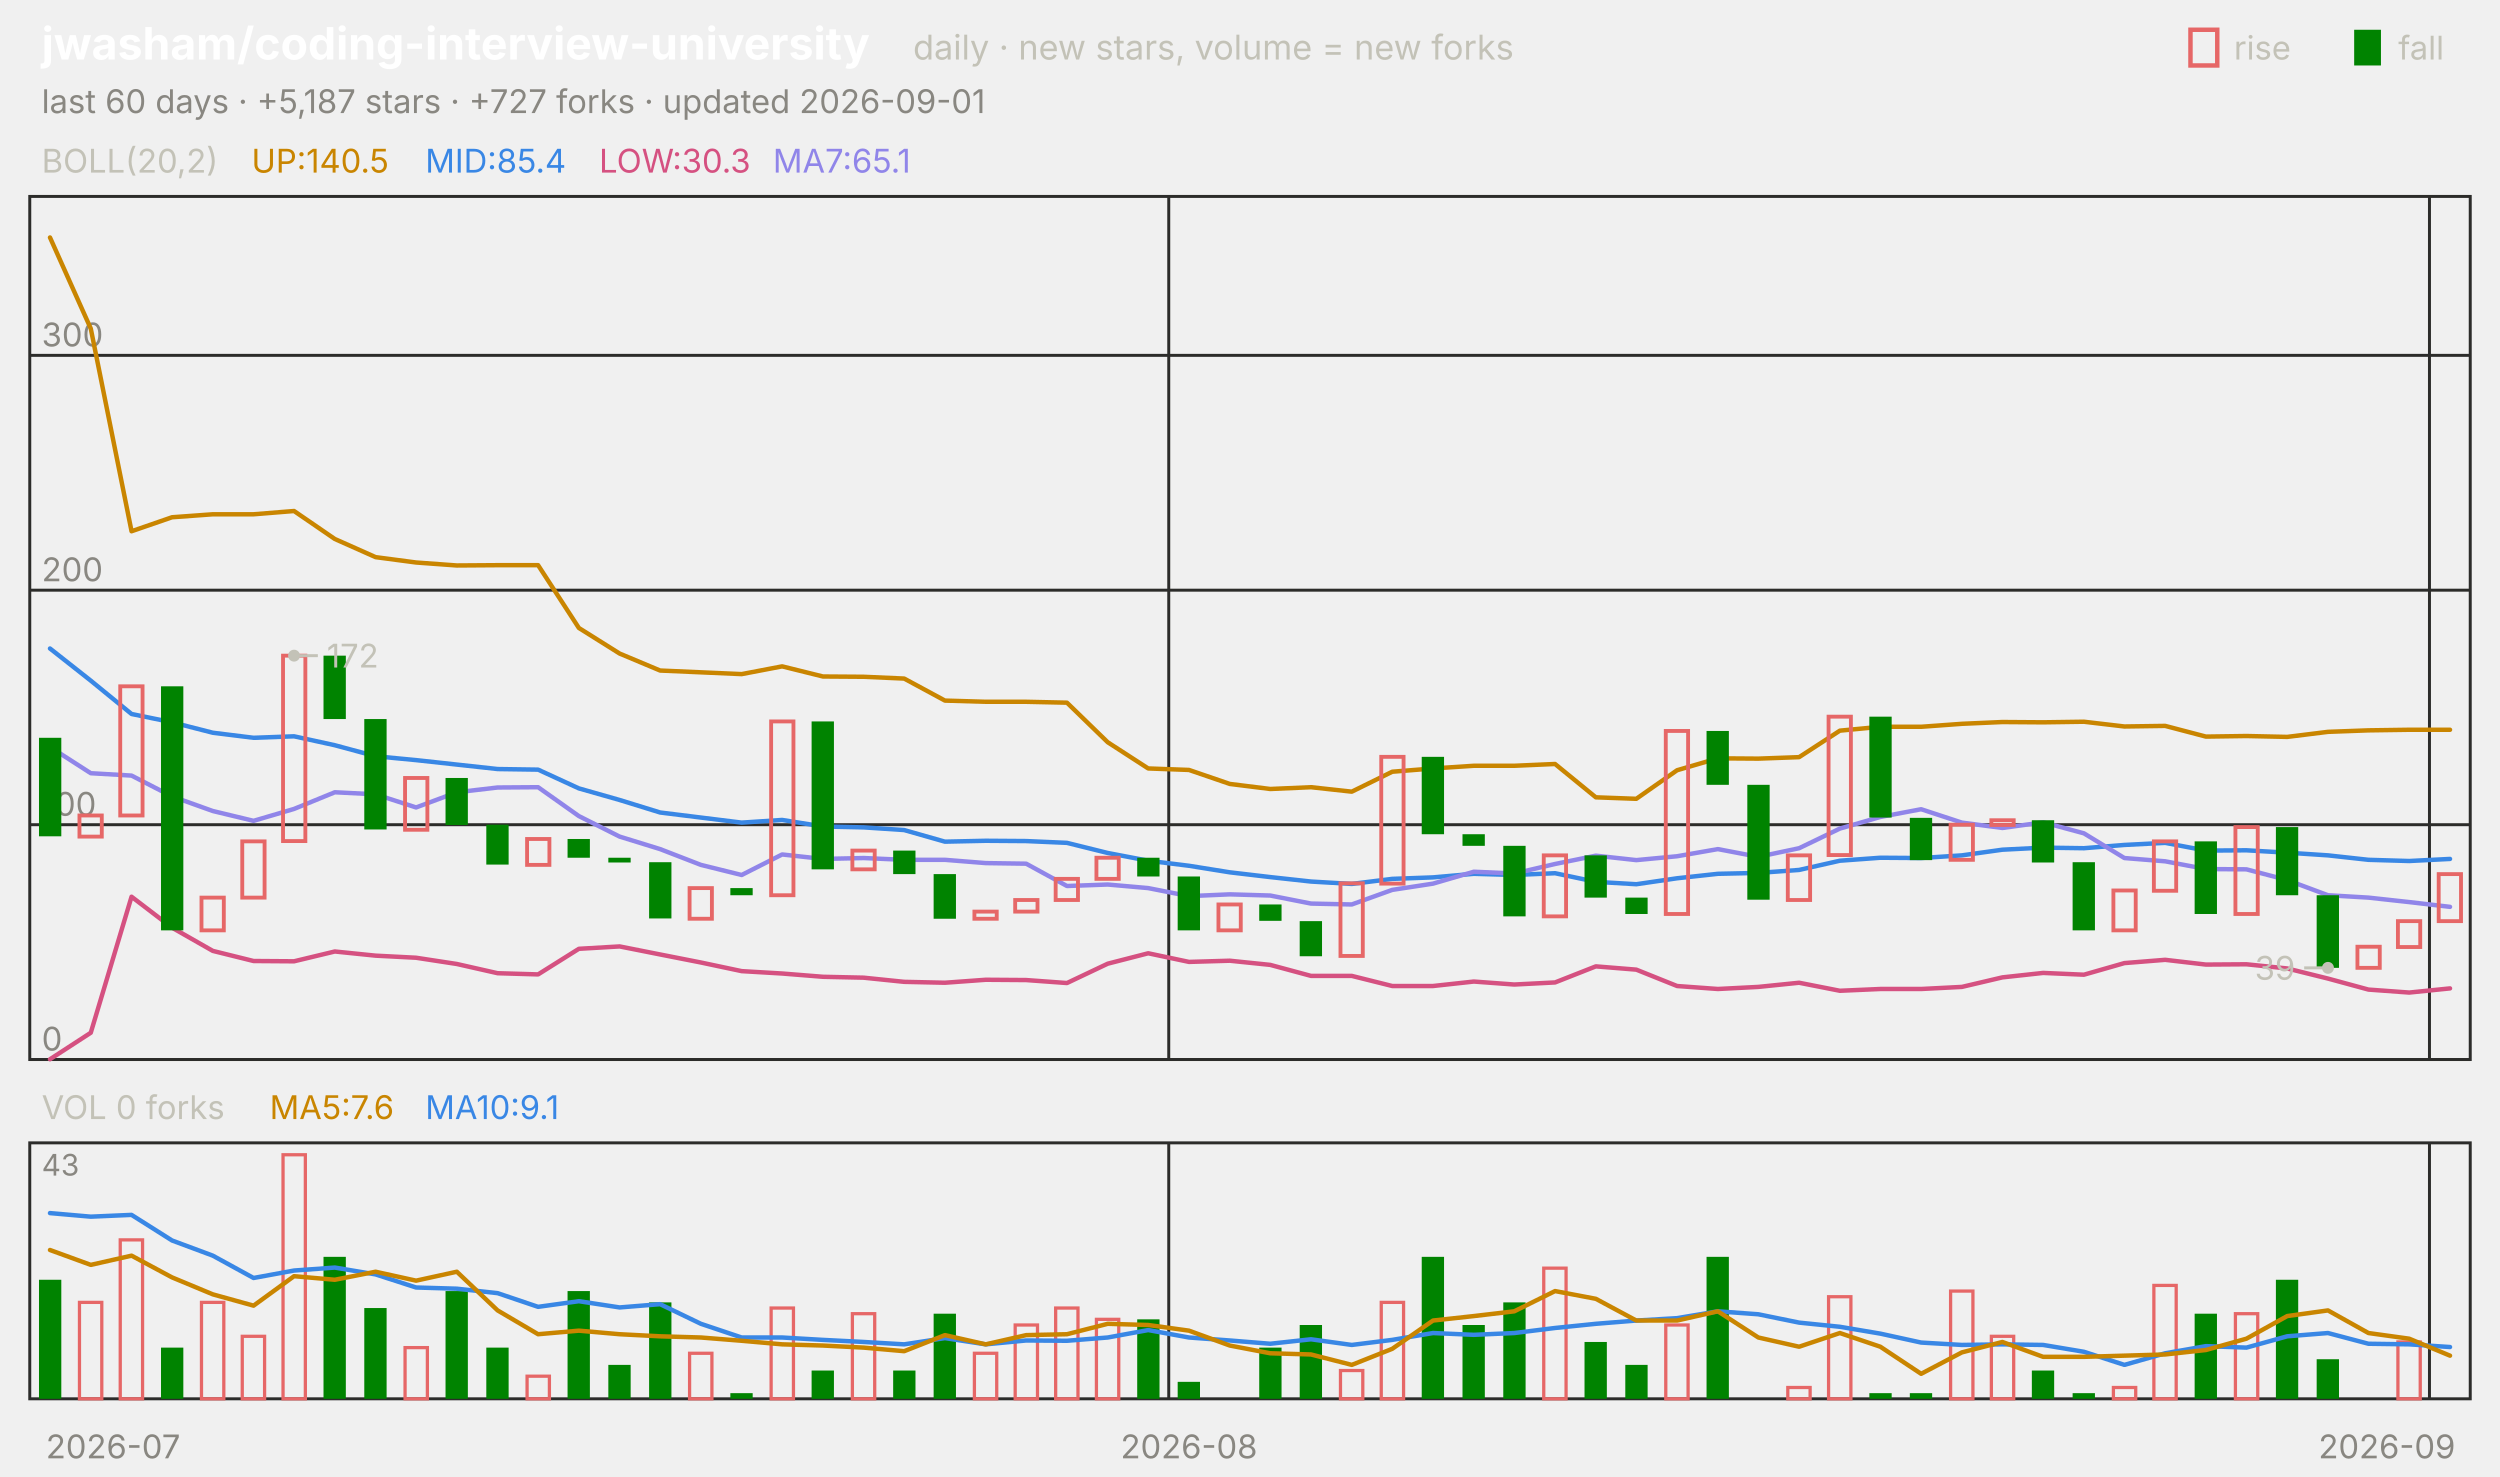
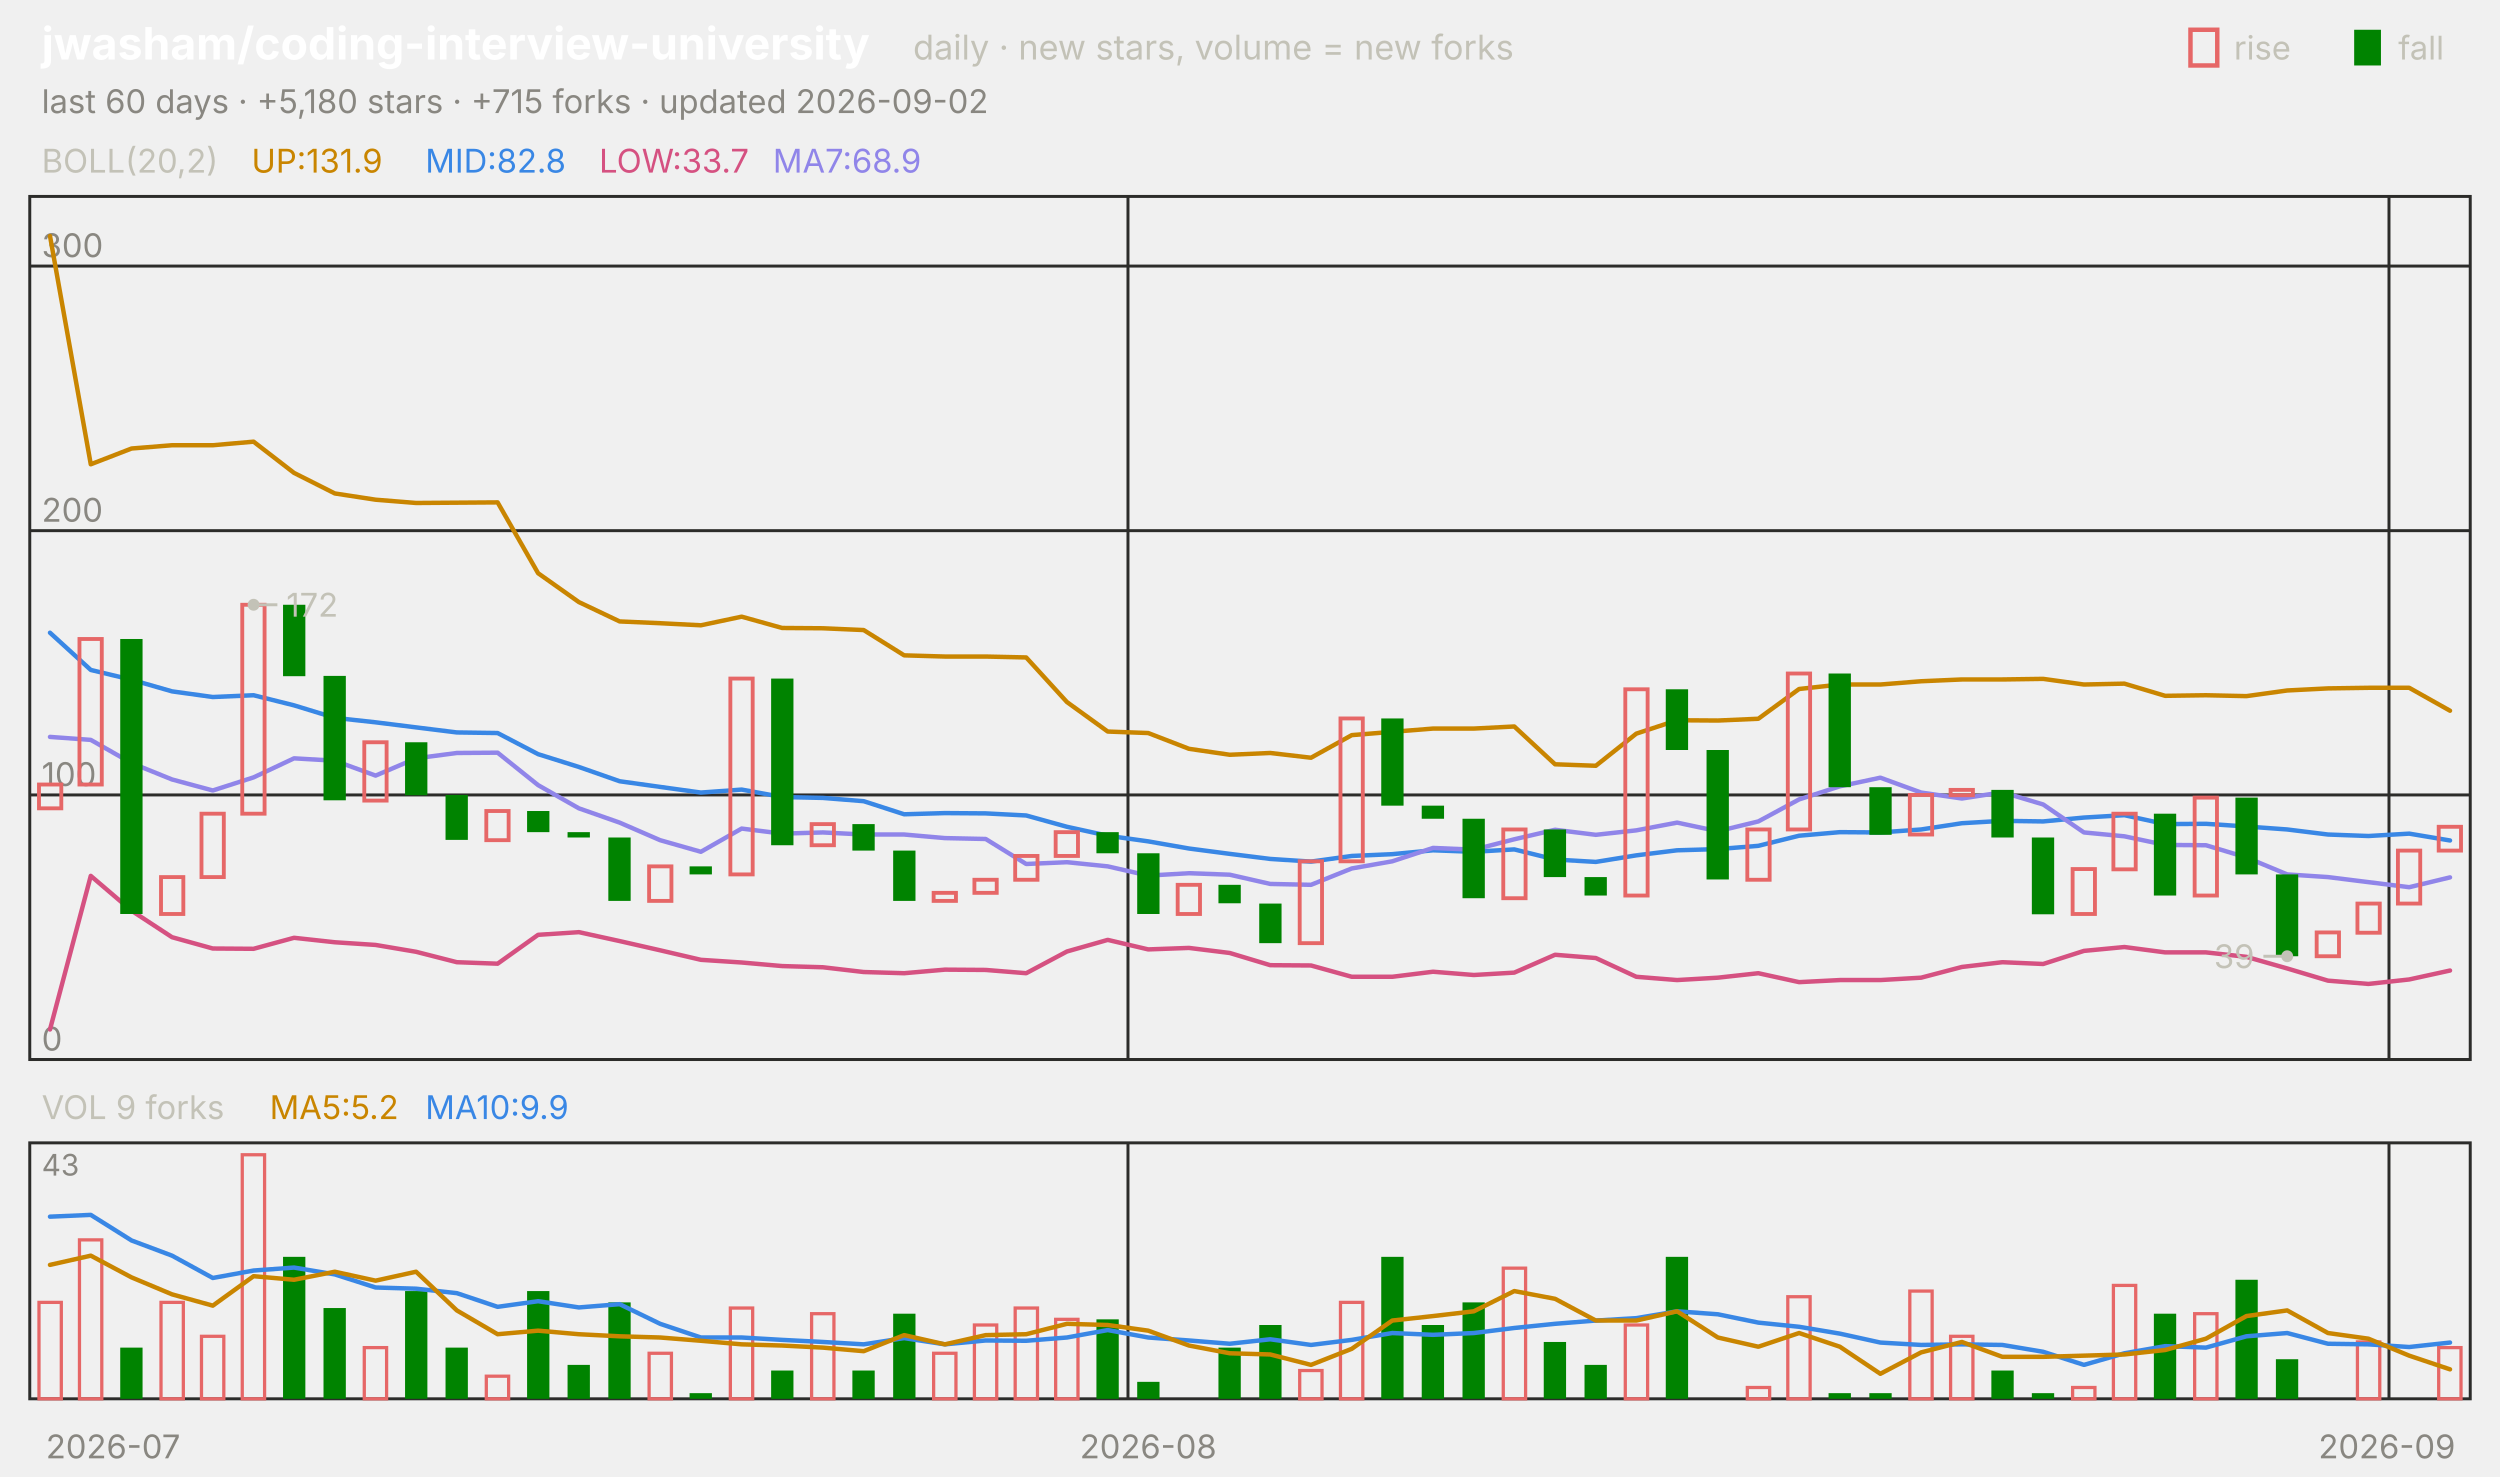
<svg xmlns="http://www.w3.org/2000/svg" viewBox="0 0 840 496" width="840" height="496" font-family="-apple-system,'Segoe UI',system-ui,sans-serif" role="img" aria-label="jwasham/coding-interview-university candlestick chart">
  <text x="14.0" y="20.0" font-size="15" fill="#ffffff" font-weight="650">jwasham/coding-interview-university</text>
  <text x="306.8" y="20.0" font-size="11.5" fill="#c3c2b7">daily · new stars, volume = new forks</text>
  <text x="805.8" y="20.0" font-size="11.0" fill="#c3c2b7">fall</text>
  <rect x="791" y="10" width="9" height="12" fill="#008300" />
  <text x="750.6" y="20.0" font-size="11.0" fill="#c3c2b7">rise</text>
  <rect x="736" y="10" width="9" height="12" fill="none" stroke="#e66767" stroke-width="1.5" />
-   <text x="14.0" y="38.0" font-size="11.0" fill="#898781">last 60 days · +5,187 stars · +727 forks · updated 2026-09-01</text>
+   <text x="14.0" y="38.0" font-size="11.0" fill="#898781">last 60 days · +5,180 stars · +715 forks · updated 2026-09-02</text>
  <rect x="10" y="66" width="820" height="290" fill="none" stroke="#2c2c2a" />
  <rect x="10" y="384" width="820" height="86" fill="none" stroke="#2c2c2a" />
  <text x="38.0" y="490.0" font-size="11.0" fill="#898781" text-anchor="middle">2026-07</text>
-   <line x1="392.7" y1="66.0" x2="392.7" y2="356.0" stroke="#2c2c2a" stroke-width="1.0" />
-   <line x1="392.7" y1="384.0" x2="392.7" y2="470.0" stroke="#2c2c2a" stroke-width="1.0" />
-   <text x="399.5" y="490.0" font-size="11.0" fill="#898781" text-anchor="middle">2026-08</text>
-   <line x1="816.3" y1="66.0" x2="816.3" y2="356.0" stroke="#2c2c2a" stroke-width="1.0" />
-   <line x1="816.3" y1="384.0" x2="816.3" y2="470.0" stroke="#2c2c2a" stroke-width="1.0" />
+   <line x1="379.0" y1="66.0" x2="379.0" y2="356.0" stroke="#2c2c2a" stroke-width="1.0" />
+   <line x1="379.0" y1="384.0" x2="379.0" y2="470.0" stroke="#2c2c2a" stroke-width="1.0" />
+   <text x="385.8" y="490.0" font-size="11.0" fill="#898781" text-anchor="middle">2026-08</text>
+   <line x1="802.7" y1="66.0" x2="802.7" y2="356.0" stroke="#2c2c2a" stroke-width="1.0" />
+   <line x1="802.7" y1="384.0" x2="802.7" y2="470.0" stroke="#2c2c2a" stroke-width="1.0" />
  <text x="802.0" y="490.0" font-size="11.0" fill="#898781" text-anchor="middle">2026-09</text>
  <text x="14.0" y="58.0" font-size="11.0" fill="#c3c2b7">BOLL(20,2)</text>
-   <text x="84.5" y="58.0" font-size="11.0" fill="#c98500">UP:140.5</text>
-   <text x="142.9" y="58.0" font-size="11.0" fill="#3987e5">MID:85.4</text>
-   <text x="201.3" y="58.0" font-size="11.0" fill="#d55181">LOW:30.3</text>
-   <text x="259.7" y="58.0" font-size="11.0" fill="#9085e9">MA7:65.1</text>
+   <text x="84.5" y="58.0" font-size="11.0" fill="#c98500">UP:131.9</text>
+   <text x="142.9" y="58.0" font-size="11.0" fill="#3987e5">MID:82.8</text>
+   <text x="201.3" y="58.0" font-size="11.0" fill="#d55181">LOW:33.7</text>
+   <text x="259.7" y="58.0" font-size="11.0" fill="#9085e9">MA7:68.9</text>
  <line x1="10.0" y1="356.0" x2="830.0" y2="356.0" stroke="#2c2c2a" stroke-width="1.0" />
  <text x="14.0" y="353.0" font-size="11.0" fill="#898781">0</text>
-   <line x1="10.0" y1="277.1" x2="830.0" y2="277.1" stroke="#2c2c2a" stroke-width="1.0" />
-   <text x="14.0" y="274.1" font-size="11.0" fill="#898781">100</text>
-   <line x1="10.0" y1="198.3" x2="830.0" y2="198.3" stroke="#2c2c2a" stroke-width="1.0" />
-   <text x="14.0" y="195.3" font-size="11.0" fill="#898781">200</text>
-   <line x1="10.0" y1="119.4" x2="830.0" y2="119.4" stroke="#2c2c2a" stroke-width="1.0" />
-   <text x="14.0" y="116.4" font-size="11.0" fill="#898781">300</text>
-   <polyline points="16.8,79.8 30.5,110.4 44.2,178.5 57.8,173.8 71.5,172.8 85.2,172.8 98.8,171.7 112.5,181.1 126.2,187.2 139.8,189.0 153.5,190.0 167.2,189.9 180.8,189.9 194.5,211.0 208.2,219.6 221.8,225.3 235.5,225.9 249.2,226.5 262.8,223.9 276.5,227.3 290.2,227.4 303.8,228.0 317.5,235.4 331.2,235.8 344.8,235.8 358.5,236.1 372.2,249.4 385.8,258.2 399.5,258.7 413.2,263.4 426.8,265.1 440.5,264.5 454.2,266.0 467.8,259.3 481.5,258.2 495.2,257.3 508.8,257.3 522.5,256.7 536.2,267.9 549.8,268.4 563.5,258.8 577.2,254.8 590.8,254.9 604.5,254.4 618.2,245.5 631.8,244.2 645.5,244.2 659.2,243.2 672.8,242.6 686.5,242.7 700.2,242.5 713.8,244.1 727.5,243.9 741.2,247.5 754.8,247.3 768.5,247.6 782.2,245.9 795.8,245.4 809.5,245.2 823.2,245.2" fill="none" stroke="#c98500" stroke-width="1.5" stroke-linejoin="round" stroke-linecap="round" />
-   <polyline points="16.8,217.9 30.5,228.7 44.2,239.9 57.8,242.7 71.5,246.2 85.2,247.9 98.8,247.4 112.5,250.4 126.2,254.1 139.8,255.4 153.5,256.9 167.2,258.4 180.8,258.6 194.5,264.9 208.2,268.8 221.8,273.0 235.5,274.7 249.2,276.4 262.8,275.5 276.5,277.7 290.2,278.0 303.8,278.9 317.5,282.8 331.2,282.5 344.8,282.6 358.5,283.2 372.2,286.6 385.8,289.2 399.5,290.9 413.2,293.1 426.8,294.7 440.5,296.2 454.2,297.0 467.8,295.3 481.5,294.8 495.2,293.6 508.8,294.0 522.5,293.4 536.2,296.3 549.8,297.1 563.5,295.1 577.2,293.6 590.8,293.3 604.5,292.3 618.2,289.2 631.8,288.2 645.5,288.3 659.2,287.4 672.8,285.5 686.5,284.8 700.2,285.0 713.8,283.9 727.5,283.2 741.2,285.8 754.8,285.7 768.5,286.5 782.2,287.4 795.8,288.9 809.5,289.3 823.2,288.6" fill="none" stroke="#3987e5" stroke-width="1.5" stroke-linejoin="round" stroke-linecap="round" />
-   <polyline points="16.8,355.9 30.5,347.0 44.2,301.3 57.8,311.7 71.5,319.5 85.2,322.9 98.8,323.0 112.5,319.7 126.2,321.1 139.8,321.8 153.5,323.9 167.2,327.0 180.8,327.4 194.5,318.8 208.2,318.0 221.8,320.7 235.5,323.4 249.2,326.3 262.8,327.1 276.5,328.2 290.2,328.5 303.8,329.9 317.5,330.2 331.2,329.2 344.8,329.3 358.5,330.3 372.2,323.8 385.8,320.3 399.5,323.2 413.2,322.8 426.8,324.2 440.5,327.9 454.2,327.9 467.8,331.3 481.5,331.3 495.2,329.8 508.8,330.8 522.5,330.1 536.2,324.7 549.8,325.8 563.5,331.3 577.2,332.3 590.8,331.6 604.5,330.2 618.2,332.9 631.8,332.3 645.5,332.3 659.2,331.6 672.8,328.4 686.5,326.9 700.2,327.5 713.8,323.6 727.5,322.5 741.2,324.1 754.8,324.0 768.5,325.4 782.2,328.8 795.8,332.5 809.5,333.5 823.2,332.1" fill="none" stroke="#d55181" stroke-width="1.5" stroke-linejoin="round" stroke-linecap="round" />
-   <polyline points="16.8,251.0 30.5,259.8 44.2,260.6 57.8,267.6 71.5,272.5 85.2,275.8 98.8,271.8 112.5,266.2 126.2,266.9 139.8,271.3 153.5,266.2 167.2,264.6 180.8,264.5 194.5,274.2 208.2,281.1 221.8,285.3 235.5,290.6 249.2,294.0 262.8,287.1 276.5,288.6 290.2,288.3 303.8,288.9 317.5,288.9 331.2,290.0 344.8,290.2 358.5,297.7 372.2,297.2 385.8,298.4 399.5,301.1 413.2,300.5 426.8,300.9 440.5,303.6 454.2,303.9 467.8,299.0 481.5,296.9 495.2,292.9 508.8,293.5 522.5,290.3 536.2,287.5 549.8,289.0 563.5,287.7 577.2,285.3 590.8,287.9 604.5,285.0 618.2,278.4 631.8,274.5 645.5,271.9 659.2,276.4 672.8,278.2 686.5,276.3 700.2,280.0 713.8,288.3 727.5,289.4 741.2,292.0 754.8,292.1 768.5,295.7 782.2,300.8 795.8,301.6 809.5,303.1 823.2,304.7" fill="none" stroke="#9085e9" stroke-width="1.5" stroke-linejoin="round" stroke-linecap="round" />
-   <rect x="13.1" y="247.9" width="7.5" height="33.1" fill="#008300" />
-   <rect x="26.7" y="274.0" width="7.5" height="7.1" fill="none" stroke="#e66767" stroke-width="1.3" />
-   <rect x="40.4" y="230.6" width="7.5" height="43.4" fill="none" stroke="#e66767" stroke-width="1.3" />
-   <rect x="54.1" y="230.6" width="7.5" height="82.0" fill="#008300" />
-   <rect x="67.7" y="301.6" width="7.5" height="11.0" fill="none" stroke="#e66767" stroke-width="1.3" />
-   <rect x="81.4" y="282.7" width="7.5" height="18.9" fill="none" stroke="#e66767" stroke-width="1.3" />
-   <rect x="95.1" y="220.3" width="7.5" height="62.3" fill="none" stroke="#e66767" stroke-width="1.3" />
-   <rect x="108.7" y="220.3" width="7.5" height="21.3" fill="#008300" />
-   <rect x="122.4" y="241.6" width="7.5" height="37.1" fill="#008300" />
-   <rect x="136.1" y="261.4" width="7.5" height="17.4" fill="none" stroke="#e66767" stroke-width="1.3" />
-   <rect x="149.7" y="261.4" width="7.5" height="15.8" fill="#008300" />
-   <rect x="163.4" y="277.1" width="7.5" height="13.4" fill="#008300" />
-   <rect x="177.1" y="281.9" width="7.5" height="8.7" fill="none" stroke="#e66767" stroke-width="1.3" />
-   <rect x="190.7" y="281.9" width="7.5" height="6.3" fill="#008300" />
-   <rect x="204.4" y="288.2" width="7.5" height="1.6" fill="#008300" />
-   <rect x="218.1" y="289.7" width="7.5" height="18.9" fill="#008300" />
-   <rect x="231.7" y="298.4" width="7.5" height="10.3" fill="none" stroke="#e66767" stroke-width="1.3" />
-   <rect x="245.4" y="298.4" width="7.5" height="2.4" fill="#008300" />
-   <rect x="259.1" y="242.4" width="7.5" height="58.4" fill="none" stroke="#e66767" stroke-width="1.3" />
-   <rect x="272.7" y="242.4" width="7.5" height="49.7" fill="#008300" />
-   <rect x="286.4" y="285.8" width="7.5" height="6.3" fill="none" stroke="#e66767" stroke-width="1.3" />
-   <rect x="300.1" y="285.8" width="7.5" height="7.9" fill="#008300" />
-   <rect x="313.7" y="293.7" width="7.5" height="15.0" fill="#008300" />
-   <rect x="327.4" y="306.3" width="7.5" height="2.4" fill="none" stroke="#e66767" stroke-width="1.3" />
-   <rect x="341.1" y="302.4" width="7.5" height="3.9" fill="none" stroke="#e66767" stroke-width="1.3" />
-   <rect x="354.7" y="295.3" width="7.5" height="7.1" fill="none" stroke="#e66767" stroke-width="1.3" />
-   <rect x="368.4" y="288.2" width="7.5" height="7.1" fill="none" stroke="#e66767" stroke-width="1.3" />
-   <rect x="382.1" y="288.2" width="7.5" height="6.3" fill="#008300" />
-   <rect x="395.7" y="294.5" width="7.5" height="18.1" fill="#008300" />
-   <rect x="409.4" y="303.9" width="7.5" height="8.7" fill="none" stroke="#e66767" stroke-width="1.3" />
-   <rect x="423.1" y="303.9" width="7.5" height="5.5" fill="#008300" />
-   <rect x="436.7" y="309.5" width="7.5" height="11.8" fill="#008300" />
-   <rect x="450.4" y="296.8" width="7.5" height="24.4" fill="none" stroke="#e66767" stroke-width="1.3" />
-   <rect x="464.1" y="254.3" width="7.5" height="42.6" fill="none" stroke="#e66767" stroke-width="1.3" />
-   <rect x="477.7" y="254.3" width="7.5" height="26.0" fill="#008300" />
-   <rect x="491.4" y="280.3" width="7.5" height="3.9" fill="#008300" />
-   <rect x="505.1" y="284.2" width="7.5" height="23.7" fill="#008300" />
-   <rect x="518.7" y="287.4" width="7.5" height="20.5" fill="none" stroke="#e66767" stroke-width="1.3" />
-   <rect x="532.4" y="287.4" width="7.5" height="14.2" fill="#008300" />
-   <rect x="546.1" y="301.6" width="7.5" height="5.5" fill="#008300" />
-   <rect x="559.7" y="245.6" width="7.5" height="61.5" fill="none" stroke="#e66767" stroke-width="1.3" />
-   <rect x="573.4" y="245.6" width="7.5" height="18.1" fill="#008300" />
-   <rect x="587.1" y="263.7" width="7.5" height="38.6" fill="#008300" />
-   <rect x="600.7" y="287.4" width="7.5" height="15.0" fill="none" stroke="#e66767" stroke-width="1.3" />
-   <rect x="614.4" y="240.8" width="7.5" height="46.5" fill="none" stroke="#e66767" stroke-width="1.3" />
-   <rect x="628.1" y="240.8" width="7.5" height="33.9" fill="#008300" />
-   <rect x="641.7" y="274.8" width="7.5" height="14.2" fill="#008300" />
-   <rect x="655.4" y="277.1" width="7.5" height="11.8" fill="none" stroke="#e66767" stroke-width="1.3" />
-   <rect x="669.1" y="275.6" width="7.5" height="1.6" fill="none" stroke="#e66767" stroke-width="1.3" />
-   <rect x="682.7" y="275.6" width="7.5" height="14.2" fill="#008300" />
-   <rect x="696.4" y="289.7" width="7.5" height="22.9" fill="#008300" />
-   <rect x="710.1" y="299.2" width="7.5" height="13.4" fill="none" stroke="#e66767" stroke-width="1.3" />
-   <rect x="723.7" y="282.7" width="7.5" height="16.6" fill="none" stroke="#e66767" stroke-width="1.3" />
-   <rect x="737.4" y="282.7" width="7.5" height="24.4" fill="#008300" />
-   <rect x="751.1" y="277.9" width="7.5" height="29.2" fill="none" stroke="#e66767" stroke-width="1.3" />
-   <rect x="764.7" y="277.9" width="7.5" height="22.9" fill="#008300" />
-   <rect x="778.4" y="300.8" width="7.5" height="24.4" fill="#008300" />
-   <rect x="792.1" y="318.1" width="7.5" height="7.1" fill="none" stroke="#e66767" stroke-width="1.3" />
-   <rect x="805.7" y="309.5" width="7.5" height="8.7" fill="none" stroke="#e66767" stroke-width="1.3" />
-   <rect x="819.4" y="293.7" width="7.5" height="15.8" fill="none" stroke="#e66767" stroke-width="1.3" />
-   <circle cx="98.8" cy="220.3" r="2" fill="#c3c2b7" />
-   <line x1="98.8" y1="220.3" x2="106.8" y2="220.3" stroke="#c3c2b7" stroke-width="1.0" />
-   <text x="109.8" y="224.3" font-size="11.0" fill="#c3c2b7">172</text>
-   <circle cx="782.2" cy="325.2" r="2" fill="#c3c2b7" />
-   <line x1="782.2" y1="325.2" x2="774.2" y2="325.2" stroke="#c3c2b7" stroke-width="1.0" />
-   <text x="771.2" y="329.2" font-size="11.0" fill="#c3c2b7" text-anchor="end">39</text>
-   <text x="14.0" y="376.0" font-size="11.0" fill="#c3c2b7">VOL 0 forks</text>
-   <text x="90.6" y="376.0" font-size="11.0" fill="#c98500">MA5:7.6</text>
-   <text x="142.9" y="376.0" font-size="11.0" fill="#3987e5">MA10:9.1</text>
+   <line x1="10.0" y1="267.1" x2="830.0" y2="267.1" stroke="#2c2c2a" stroke-width="1.0" />
+   <text x="14.0" y="264.1" font-size="11.0" fill="#898781">100</text>
+   <line x1="10.0" y1="178.3" x2="830.0" y2="178.3" stroke="#2c2c2a" stroke-width="1.0" />
+   <text x="14.0" y="175.3" font-size="11.0" fill="#898781">200</text>
+   <line x1="10.0" y1="89.4" x2="830.0" y2="89.4" stroke="#2c2c2a" stroke-width="1.0" />
+   <text x="14.0" y="86.4" font-size="11.0" fill="#898781">300</text>
+   <polyline points="16.8,79.3 30.5,156.0 44.2,150.7 57.8,149.6 71.5,149.6 85.2,148.4 98.8,158.9 112.5,165.8 126.2,167.9 139.8,169.0 153.5,168.9 167.2,168.8 180.8,192.6 194.5,202.3 208.2,208.8 221.8,209.4 235.5,210.1 249.2,207.2 262.8,211.0 276.5,211.1 290.2,211.7 303.8,220.2 317.5,220.6 331.2,220.6 344.8,220.9 358.5,235.9 372.2,245.8 385.8,246.3 399.5,251.6 413.2,253.6 426.8,253.0 440.5,254.6 454.2,247.0 467.8,245.9 481.5,244.8 495.2,244.8 508.8,244.1 522.5,256.8 536.2,257.3 549.8,246.5 563.5,242.0 577.2,242.1 590.8,241.5 604.5,231.5 618.2,230.0 631.8,230.0 645.5,228.9 659.2,228.3 672.8,228.3 686.5,228.1 700.2,230.0 713.8,229.7 727.5,233.8 741.2,233.6 754.8,233.9 768.5,232.0 782.2,231.3 795.8,231.1 809.5,231.1 823.2,238.8" fill="none" stroke="#c98500" stroke-width="1.5" stroke-linejoin="round" stroke-linecap="round" />
+   <polyline points="16.8,212.6 30.5,225.1 44.2,228.4 57.8,232.3 71.5,234.2 85.2,233.6 98.8,237.0 112.5,241.2 126.2,242.7 139.8,244.4 153.5,246.1 167.2,246.3 180.8,253.4 194.5,257.7 208.2,262.5 221.8,264.4 235.5,266.3 249.2,265.3 262.8,267.8 276.5,268.1 290.2,269.2 303.8,273.6 317.5,273.2 331.2,273.3 344.8,274.0 358.5,277.8 372.2,280.8 385.8,282.7 399.5,285.1 413.2,286.9 426.8,288.6 440.5,289.5 454.2,287.6 467.8,287.0 481.5,285.7 495.2,286.2 508.8,285.4 522.5,288.8 536.2,289.6 549.8,287.4 563.5,285.7 577.2,285.3 590.8,284.2 604.5,280.8 618.2,279.6 631.8,279.7 645.5,278.7 659.2,276.6 672.8,275.8 686.5,276.0 700.2,274.7 713.8,273.9 727.5,276.9 741.2,276.8 754.8,277.7 768.5,278.7 782.2,280.4 795.8,280.9 809.5,280.1 823.2,282.4" fill="none" stroke="#3987e5" stroke-width="1.5" stroke-linejoin="round" stroke-linecap="round" />
+   <polyline points="16.8,345.9 30.5,294.3 44.2,306.0 57.8,314.9 71.5,318.7 85.2,318.8 98.8,315.1 112.5,316.6 126.2,317.5 139.8,319.8 153.5,323.3 167.2,323.8 180.8,314.1 194.5,313.2 208.2,316.2 221.8,319.3 235.5,322.5 249.2,323.4 262.8,324.6 276.5,325.0 290.2,326.6 303.8,327.0 317.5,325.8 331.2,325.9 344.8,327.0 358.5,319.7 372.2,315.8 385.8,319.0 399.5,318.5 413.2,320.2 426.8,324.3 440.5,324.4 454.2,328.2 467.8,328.2 481.5,326.5 495.2,327.6 508.8,326.8 522.5,320.8 536.2,321.9 549.8,328.2 563.5,329.3 577.2,328.5 590.8,327.0 604.5,330.0 618.2,329.3 631.8,329.3 645.5,328.5 659.2,324.9 672.8,323.3 686.5,323.9 700.2,319.5 713.8,318.2 727.5,320.0 741.2,320.0 754.8,321.5 768.5,325.4 782.2,329.5 795.8,330.6 809.5,329.1 823.2,326.1" fill="none" stroke="#d55181" stroke-width="1.5" stroke-linejoin="round" stroke-linecap="round" />
+   <polyline points="16.8,247.6 30.5,248.6 44.2,256.4 57.8,261.9 71.5,265.6 85.2,261.2 98.8,254.8 112.5,255.6 126.2,260.6 139.8,254.8 153.5,253.0 167.2,252.9 180.8,263.8 194.5,271.6 208.2,276.4 221.8,282.3 235.5,286.2 249.2,278.4 262.8,280.1 276.5,279.7 290.2,280.4 303.8,280.4 317.5,281.6 331.2,281.9 344.8,290.3 358.5,289.7 372.2,291.1 385.8,294.2 399.5,293.4 413.2,293.9 426.8,297.0 440.5,297.3 454.2,291.8 467.8,289.4 481.5,284.9 495.2,285.5 508.8,282.0 522.5,278.8 536.2,280.5 549.8,279.0 563.5,276.4 577.2,279.3 590.8,276.0 604.5,268.6 618.2,264.2 631.8,261.3 645.5,266.3 659.2,268.3 672.8,266.2 686.5,270.3 700.2,279.7 713.8,281.0 727.5,283.9 741.2,284.0 754.8,288.1 768.5,293.8 782.2,294.7 795.8,296.4 809.5,298.1 823.2,294.8" fill="none" stroke="#9085e9" stroke-width="1.5" stroke-linejoin="round" stroke-linecap="round" />
+   <rect x="13.1" y="263.6" width="7.5" height="8.0" fill="none" stroke="#e66767" stroke-width="1.3" />
+   <rect x="26.7" y="214.7" width="7.5" height="48.9" fill="none" stroke="#e66767" stroke-width="1.3" />
+   <rect x="40.4" y="214.7" width="7.5" height="92.4" fill="#008300" />
+   <rect x="54.1" y="294.7" width="7.5" height="12.4" fill="none" stroke="#e66767" stroke-width="1.3" />
+   <rect x="67.7" y="273.4" width="7.5" height="21.3" fill="none" stroke="#e66767" stroke-width="1.3" />
+   <rect x="81.4" y="203.2" width="7.5" height="70.2" fill="none" stroke="#e66767" stroke-width="1.3" />
+   <rect x="95.1" y="203.2" width="7.5" height="24.0" fill="#008300" />
+   <rect x="108.7" y="227.1" width="7.5" height="41.8" fill="#008300" />
+   <rect x="122.4" y="249.4" width="7.5" height="19.6" fill="none" stroke="#e66767" stroke-width="1.3" />
+   <rect x="136.1" y="249.4" width="7.5" height="17.8" fill="#008300" />
+   <rect x="149.7" y="267.1" width="7.5" height="15.1" fill="#008300" />
+   <rect x="163.4" y="272.5" width="7.5" height="9.8" fill="none" stroke="#e66767" stroke-width="1.3" />
+   <rect x="177.1" y="272.5" width="7.5" height="7.1" fill="#008300" />
+   <rect x="190.7" y="279.6" width="7.5" height="1.8" fill="#008300" />
+   <rect x="204.4" y="281.4" width="7.5" height="21.3" fill="#008300" />
+   <rect x="218.1" y="291.1" width="7.5" height="11.6" fill="none" stroke="#e66767" stroke-width="1.3" />
+   <rect x="231.7" y="291.1" width="7.5" height="2.7" fill="#008300" />
+   <rect x="245.4" y="228.0" width="7.5" height="65.8" fill="none" stroke="#e66767" stroke-width="1.3" />
+   <rect x="259.1" y="228.0" width="7.5" height="56.0" fill="#008300" />
+   <rect x="272.7" y="276.9" width="7.5" height="7.1" fill="none" stroke="#e66767" stroke-width="1.3" />
+   <rect x="286.4" y="276.9" width="7.5" height="8.9" fill="#008300" />
+   <rect x="300.1" y="285.8" width="7.5" height="16.9" fill="#008300" />
+   <rect x="313.7" y="300.0" width="7.5" height="2.7" fill="none" stroke="#e66767" stroke-width="1.3" />
+   <rect x="327.4" y="295.6" width="7.5" height="4.4" fill="none" stroke="#e66767" stroke-width="1.3" />
+   <rect x="341.1" y="287.6" width="7.5" height="8.0" fill="none" stroke="#e66767" stroke-width="1.3" />
+   <rect x="354.7" y="279.6" width="7.5" height="8.0" fill="none" stroke="#e66767" stroke-width="1.3" />
+   <rect x="368.4" y="279.6" width="7.5" height="7.1" fill="#008300" />
+   <rect x="382.1" y="286.7" width="7.5" height="20.4" fill="#008300" />
+   <rect x="395.7" y="297.3" width="7.5" height="9.8" fill="none" stroke="#e66767" stroke-width="1.3" />
+   <rect x="409.4" y="297.3" width="7.5" height="6.2" fill="#008300" />
+   <rect x="423.1" y="303.6" width="7.5" height="13.3" fill="#008300" />
+   <rect x="436.7" y="289.4" width="7.5" height="27.5" fill="none" stroke="#e66767" stroke-width="1.3" />
+   <rect x="450.4" y="241.4" width="7.5" height="48.0" fill="none" stroke="#e66767" stroke-width="1.3" />
+   <rect x="464.1" y="241.4" width="7.5" height="29.3" fill="#008300" />
+   <rect x="477.7" y="270.7" width="7.5" height="4.4" fill="#008300" />
+   <rect x="491.4" y="275.1" width="7.5" height="26.7" fill="#008300" />
+   <rect x="505.1" y="278.7" width="7.5" height="23.1" fill="none" stroke="#e66767" stroke-width="1.3" />
+   <rect x="518.7" y="278.7" width="7.5" height="16.0" fill="#008300" />
+   <rect x="532.4" y="294.7" width="7.5" height="6.2" fill="#008300" />
+   <rect x="546.1" y="231.6" width="7.5" height="69.3" fill="none" stroke="#e66767" stroke-width="1.3" />
+   <rect x="559.7" y="231.6" width="7.5" height="20.4" fill="#008300" />
+   <rect x="573.4" y="252.0" width="7.5" height="43.5" fill="#008300" />
+   <rect x="587.1" y="278.7" width="7.5" height="16.9" fill="none" stroke="#e66767" stroke-width="1.3" />
+   <rect x="600.7" y="226.3" width="7.5" height="52.4" fill="none" stroke="#e66767" stroke-width="1.3" />
+   <rect x="614.4" y="226.3" width="7.5" height="38.2" fill="#008300" />
+   <rect x="628.1" y="264.5" width="7.5" height="16.0" fill="#008300" />
+   <rect x="641.7" y="267.1" width="7.5" height="13.3" fill="none" stroke="#e66767" stroke-width="1.3" />
+   <rect x="655.4" y="265.4" width="7.5" height="1.8" fill="none" stroke="#e66767" stroke-width="1.3" />
+   <rect x="669.1" y="265.4" width="7.5" height="16.0" fill="#008300" />
+   <rect x="682.7" y="281.4" width="7.5" height="25.8" fill="#008300" />
+   <rect x="696.4" y="292.0" width="7.5" height="15.1" fill="none" stroke="#e66767" stroke-width="1.3" />
+   <rect x="710.1" y="273.4" width="7.5" height="18.7" fill="none" stroke="#e66767" stroke-width="1.3" />
+   <rect x="723.7" y="273.4" width="7.5" height="27.5" fill="#008300" />
+   <rect x="737.4" y="268.0" width="7.5" height="32.9" fill="none" stroke="#e66767" stroke-width="1.3" />
+   <rect x="751.1" y="268.0" width="7.5" height="25.8" fill="#008300" />
+   <rect x="764.7" y="293.8" width="7.5" height="27.5" fill="#008300" />
+   <rect x="778.4" y="313.3" width="7.5" height="8.0" fill="none" stroke="#e66767" stroke-width="1.3" />
+   <rect x="792.1" y="303.6" width="7.5" height="9.8" fill="none" stroke="#e66767" stroke-width="1.3" />
+   <rect x="805.7" y="285.8" width="7.5" height="17.8" fill="none" stroke="#e66767" stroke-width="1.3" />
+   <rect x="819.4" y="277.8" width="7.5" height="8.0" fill="none" stroke="#e66767" stroke-width="1.3" />
+   <circle cx="85.2" cy="203.2" r="2" fill="#c3c2b7" />
+   <line x1="85.2" y1="203.2" x2="93.2" y2="203.2" stroke="#c3c2b7" stroke-width="1.0" />
+   <text x="96.2" y="207.2" font-size="11.0" fill="#c3c2b7">172</text>
+   <circle cx="768.5" cy="321.3" r="2" fill="#c3c2b7" />
+   <line x1="768.5" y1="321.3" x2="760.5" y2="321.3" stroke="#c3c2b7" stroke-width="1.0" />
+   <text x="757.5" y="325.3" font-size="11.0" fill="#c3c2b7" text-anchor="end">39</text>
+   <text x="14.0" y="376.0" font-size="11.0" fill="#c3c2b7">VOL 9 forks</text>
+   <text x="90.6" y="376.0" font-size="11.0" fill="#c98500">MA5:5.2</text>
+   <text x="142.9" y="376.0" font-size="11.0" fill="#3987e5">MA10:9.9</text>
  <text x="14.0" y="395.0" font-size="10" fill="#898781">43</text>
-   <rect x="13.1" y="430.0" width="7.5" height="40.0" fill="#008300" />
-   <rect x="26.7" y="437.6" width="7.5" height="32.4" fill="none" stroke="#e66767" stroke-width="1.1" />
-   <rect x="40.4" y="416.6" width="7.5" height="53.4" fill="none" stroke="#e66767" stroke-width="1.1" />
-   <rect x="54.1" y="452.8" width="7.5" height="17.2" fill="#008300" />
-   <rect x="67.7" y="437.6" width="7.5" height="32.4" fill="none" stroke="#e66767" stroke-width="1.1" />
-   <rect x="81.4" y="449.0" width="7.5" height="21.0" fill="none" stroke="#e66767" stroke-width="1.1" />
-   <rect x="95.1" y="388.0" width="7.5" height="82.0" fill="none" stroke="#e66767" stroke-width="1.1" />
-   <rect x="108.7" y="422.3" width="7.5" height="47.7" fill="#008300" />
-   <rect x="122.4" y="439.5" width="7.5" height="30.5" fill="#008300" />
-   <rect x="136.1" y="452.8" width="7.5" height="17.2" fill="none" stroke="#e66767" stroke-width="1.1" />
-   <rect x="149.7" y="433.8" width="7.5" height="36.2" fill="#008300" />
-   <rect x="163.4" y="452.8" width="7.5" height="17.2" fill="#008300" />
-   <rect x="177.1" y="462.4" width="7.5" height="7.6" fill="none" stroke="#e66767" stroke-width="1.1" />
-   <rect x="190.7" y="433.8" width="7.5" height="36.2" fill="#008300" />
-   <rect x="204.4" y="458.6" width="7.5" height="11.4" fill="#008300" />
-   <rect x="218.1" y="437.6" width="7.5" height="32.4" fill="#008300" />
-   <rect x="231.7" y="454.7" width="7.5" height="15.3" fill="none" stroke="#e66767" stroke-width="1.1" />
-   <rect x="245.4" y="468.1" width="7.5" height="1.9" fill="#008300" />
-   <rect x="259.1" y="439.5" width="7.5" height="30.5" fill="none" stroke="#e66767" stroke-width="1.1" />
-   <rect x="272.7" y="460.5" width="7.5" height="9.5" fill="#008300" />
-   <rect x="286.4" y="441.4" width="7.5" height="28.6" fill="none" stroke="#e66767" stroke-width="1.1" />
-   <rect x="300.1" y="460.5" width="7.5" height="9.5" fill="#008300" />
-   <rect x="313.7" y="441.4" width="7.5" height="28.6" fill="#008300" />
-   <rect x="327.4" y="454.7" width="7.5" height="15.3" fill="none" stroke="#e66767" stroke-width="1.1" />
-   <rect x="341.1" y="445.2" width="7.5" height="24.8" fill="none" stroke="#e66767" stroke-width="1.1" />
-   <rect x="354.7" y="439.5" width="7.5" height="30.5" fill="none" stroke="#e66767" stroke-width="1.1" />
-   <rect x="368.4" y="443.3" width="7.5" height="26.7" fill="none" stroke="#e66767" stroke-width="1.1" />
-   <rect x="382.1" y="443.3" width="7.5" height="26.7" fill="#008300" />
-   <rect x="395.7" y="464.3" width="7.5" height="5.7" fill="#008300" />
-   <rect x="423.1" y="452.8" width="7.5" height="17.2" fill="#008300" />
-   <rect x="436.7" y="445.2" width="7.5" height="24.8" fill="#008300" />
-   <rect x="450.4" y="460.5" width="7.5" height="9.5" fill="none" stroke="#e66767" stroke-width="1.1" />
-   <rect x="464.1" y="437.6" width="7.5" height="32.4" fill="none" stroke="#e66767" stroke-width="1.1" />
-   <rect x="477.7" y="422.3" width="7.5" height="47.7" fill="#008300" />
-   <rect x="491.4" y="445.2" width="7.5" height="24.8" fill="#008300" />
-   <rect x="505.1" y="437.6" width="7.5" height="32.4" fill="#008300" />
-   <rect x="518.7" y="426.1" width="7.5" height="43.9" fill="none" stroke="#e66767" stroke-width="1.1" />
-   <rect x="532.4" y="450.9" width="7.5" height="19.1" fill="#008300" />
-   <rect x="546.1" y="458.6" width="7.5" height="11.4" fill="#008300" />
-   <rect x="559.7" y="445.2" width="7.5" height="24.8" fill="none" stroke="#e66767" stroke-width="1.1" />
-   <rect x="573.4" y="422.3" width="7.5" height="47.7" fill="#008300" />
-   <rect x="600.7" y="466.2" width="7.5" height="3.8" fill="none" stroke="#e66767" stroke-width="1.1" />
-   <rect x="614.4" y="435.7" width="7.5" height="34.3" fill="none" stroke="#e66767" stroke-width="1.1" />
+   <rect x="13.1" y="437.6" width="7.5" height="32.4" fill="none" stroke="#e66767" stroke-width="1.1" />
+   <rect x="26.7" y="416.6" width="7.5" height="53.4" fill="none" stroke="#e66767" stroke-width="1.1" />
+   <rect x="40.4" y="452.8" width="7.5" height="17.2" fill="#008300" />
+   <rect x="54.1" y="437.6" width="7.5" height="32.4" fill="none" stroke="#e66767" stroke-width="1.1" />
+   <rect x="67.7" y="449.0" width="7.5" height="21.0" fill="none" stroke="#e66767" stroke-width="1.1" />
+   <rect x="81.4" y="388.0" width="7.5" height="82.0" fill="none" stroke="#e66767" stroke-width="1.1" />
+   <rect x="95.1" y="422.3" width="7.5" height="47.7" fill="#008300" />
+   <rect x="108.7" y="439.5" width="7.5" height="30.5" fill="#008300" />
+   <rect x="122.4" y="452.8" width="7.5" height="17.2" fill="none" stroke="#e66767" stroke-width="1.1" />
+   <rect x="136.1" y="433.8" width="7.5" height="36.2" fill="#008300" />
+   <rect x="149.7" y="452.8" width="7.5" height="17.2" fill="#008300" />
+   <rect x="163.4" y="462.4" width="7.5" height="7.6" fill="none" stroke="#e66767" stroke-width="1.1" />
+   <rect x="177.1" y="433.8" width="7.5" height="36.2" fill="#008300" />
+   <rect x="190.7" y="458.6" width="7.5" height="11.4" fill="#008300" />
+   <rect x="204.4" y="437.6" width="7.5" height="32.4" fill="#008300" />
+   <rect x="218.1" y="454.7" width="7.5" height="15.3" fill="none" stroke="#e66767" stroke-width="1.1" />
+   <rect x="231.7" y="468.1" width="7.5" height="1.9" fill="#008300" />
+   <rect x="245.4" y="439.5" width="7.5" height="30.5" fill="none" stroke="#e66767" stroke-width="1.1" />
+   <rect x="259.1" y="460.5" width="7.5" height="9.5" fill="#008300" />
+   <rect x="272.7" y="441.4" width="7.5" height="28.6" fill="none" stroke="#e66767" stroke-width="1.1" />
+   <rect x="286.4" y="460.5" width="7.5" height="9.5" fill="#008300" />
+   <rect x="300.1" y="441.4" width="7.5" height="28.6" fill="#008300" />
+   <rect x="313.7" y="454.7" width="7.5" height="15.3" fill="none" stroke="#e66767" stroke-width="1.1" />
+   <rect x="327.4" y="445.2" width="7.5" height="24.8" fill="none" stroke="#e66767" stroke-width="1.1" />
+   <rect x="341.1" y="439.5" width="7.5" height="30.5" fill="none" stroke="#e66767" stroke-width="1.1" />
+   <rect x="354.7" y="443.3" width="7.5" height="26.7" fill="none" stroke="#e66767" stroke-width="1.1" />
+   <rect x="368.4" y="443.3" width="7.5" height="26.7" fill="#008300" />
+   <rect x="382.1" y="464.3" width="7.5" height="5.7" fill="#008300" />
+   <rect x="409.4" y="452.8" width="7.5" height="17.2" fill="#008300" />
+   <rect x="423.1" y="445.2" width="7.5" height="24.8" fill="#008300" />
+   <rect x="436.7" y="460.5" width="7.5" height="9.5" fill="none" stroke="#e66767" stroke-width="1.1" />
+   <rect x="450.4" y="437.6" width="7.5" height="32.4" fill="none" stroke="#e66767" stroke-width="1.1" />
+   <rect x="464.1" y="422.3" width="7.5" height="47.7" fill="#008300" />
+   <rect x="477.7" y="445.2" width="7.5" height="24.8" fill="#008300" />
+   <rect x="491.4" y="437.6" width="7.5" height="32.4" fill="#008300" />
+   <rect x="505.1" y="426.1" width="7.5" height="43.9" fill="none" stroke="#e66767" stroke-width="1.1" />
+   <rect x="518.7" y="450.9" width="7.5" height="19.1" fill="#008300" />
+   <rect x="532.4" y="458.6" width="7.5" height="11.4" fill="#008300" />
+   <rect x="546.1" y="445.2" width="7.5" height="24.8" fill="none" stroke="#e66767" stroke-width="1.1" />
+   <rect x="559.7" y="422.3" width="7.5" height="47.7" fill="#008300" />
+   <rect x="587.1" y="466.2" width="7.5" height="3.8" fill="none" stroke="#e66767" stroke-width="1.1" />
+   <rect x="600.7" y="435.7" width="7.5" height="34.3" fill="none" stroke="#e66767" stroke-width="1.1" />
+   <rect x="614.4" y="468.1" width="7.5" height="1.9" fill="#008300" />
  <rect x="628.1" y="468.1" width="7.5" height="1.9" fill="#008300" />
-   <rect x="641.7" y="468.1" width="7.5" height="1.9" fill="#008300" />
-   <rect x="655.4" y="433.8" width="7.5" height="36.2" fill="none" stroke="#e66767" stroke-width="1.1" />
-   <rect x="669.1" y="449.0" width="7.5" height="21.0" fill="none" stroke="#e66767" stroke-width="1.1" />
-   <rect x="682.7" y="460.5" width="7.5" height="9.5" fill="#008300" />
-   <rect x="696.4" y="468.1" width="7.5" height="1.9" fill="#008300" />
-   <rect x="710.1" y="466.2" width="7.5" height="3.8" fill="none" stroke="#e66767" stroke-width="1.1" />
-   <rect x="723.7" y="431.9" width="7.5" height="38.1" fill="none" stroke="#e66767" stroke-width="1.1" />
-   <rect x="737.4" y="441.4" width="7.5" height="28.6" fill="#008300" />
-   <rect x="751.1" y="441.4" width="7.5" height="28.6" fill="none" stroke="#e66767" stroke-width="1.1" />
-   <rect x="764.7" y="430.0" width="7.5" height="40.0" fill="#008300" />
-   <rect x="778.4" y="456.7" width="7.5" height="13.3" fill="#008300" />
-   <rect x="805.7" y="450.9" width="7.5" height="19.1" fill="none" stroke="#e66767" stroke-width="1.1" />
-   <polyline points="16.8,407.6 30.5,408.8 44.2,408.2 57.8,416.8 71.5,421.9 85.2,429.4 98.8,426.9 112.5,425.9 126.2,428.2 139.8,432.6 153.5,433.0 167.2,434.5 180.8,439.1 194.5,437.2 208.2,439.3 221.8,438.2 235.5,444.8 249.2,449.4 262.8,449.4 276.5,450.2 290.2,450.9 303.8,451.7 317.5,449.6 331.2,451.7 344.8,450.4 358.5,450.5 372.2,449.4 385.8,446.9 399.5,449.4 413.2,450.4 426.8,451.5 440.5,450.0 454.2,451.9 467.8,450.2 481.5,447.9 495.2,448.5 508.8,447.9 522.5,446.2 536.2,444.8 549.8,443.7 563.5,442.9 577.2,440.6 590.8,441.6 604.5,444.4 618.2,445.8 631.8,448.1 645.5,451.1 659.2,451.9 672.8,451.7 686.5,451.9 700.2,454.2 713.8,458.6 727.5,454.7 741.2,452.3 754.8,452.8 768.5,449.0 782.2,447.9 795.8,451.5 809.5,451.7 823.2,452.6" fill="none" stroke="#3987e5" stroke-width="1.5" stroke-linejoin="round" stroke-linecap="round" />
-   <polyline points="16.8,420.0 30.5,425.0 44.2,421.9 57.8,429.2 71.5,434.9 85.2,438.7 98.8,428.8 112.5,430.0 126.2,427.3 139.8,430.3 153.5,427.3 167.2,440.3 180.8,448.3 194.5,447.1 208.2,448.3 221.8,449.0 235.5,449.4 249.2,450.5 262.8,451.7 276.5,452.1 290.2,452.8 303.8,454.0 317.5,448.6 331.2,451.7 344.8,448.6 358.5,448.3 372.2,444.8 385.8,445.2 399.5,447.1 413.2,452.1 426.8,454.7 440.5,455.1 454.2,458.6 467.8,453.2 481.5,443.7 495.2,442.2 508.8,440.6 522.5,433.8 536.2,436.4 549.8,443.7 563.5,443.7 577.2,440.6 590.8,449.4 604.5,452.5 618.2,447.9 631.8,452.5 645.5,461.6 659.2,454.4 672.8,450.9 686.5,455.9 700.2,455.9 713.8,455.5 727.5,455.1 741.2,453.6 754.8,449.8 768.5,442.2 782.2,440.3 795.8,447.9 809.5,449.8 823.2,455.5" fill="none" stroke="#c98500" stroke-width="1.5" stroke-linejoin="round" stroke-linecap="round" />
+   <rect x="641.7" y="433.8" width="7.5" height="36.2" fill="none" stroke="#e66767" stroke-width="1.1" />
+   <rect x="655.4" y="449.0" width="7.5" height="21.0" fill="none" stroke="#e66767" stroke-width="1.1" />
+   <rect x="669.1" y="460.5" width="7.5" height="9.5" fill="#008300" />
+   <rect x="682.7" y="468.1" width="7.5" height="1.9" fill="#008300" />
+   <rect x="696.4" y="466.2" width="7.5" height="3.8" fill="none" stroke="#e66767" stroke-width="1.1" />
+   <rect x="710.1" y="431.9" width="7.5" height="38.1" fill="none" stroke="#e66767" stroke-width="1.1" />
+   <rect x="723.7" y="441.4" width="7.5" height="28.6" fill="#008300" />
+   <rect x="737.4" y="441.4" width="7.5" height="28.6" fill="none" stroke="#e66767" stroke-width="1.1" />
+   <rect x="751.1" y="430.0" width="7.5" height="40.0" fill="#008300" />
+   <rect x="764.7" y="456.7" width="7.5" height="13.3" fill="#008300" />
+   <rect x="792.1" y="450.9" width="7.5" height="19.1" fill="none" stroke="#e66767" stroke-width="1.1" />
+   <rect x="819.4" y="452.8" width="7.5" height="17.2" fill="none" stroke="#e66767" stroke-width="1.1" />
+   <polyline points="16.8,408.8 30.5,408.2 44.2,416.8 57.8,421.9 71.5,429.4 85.2,426.9 98.8,425.9 112.5,428.2 126.2,432.6 139.8,433.0 153.5,434.5 167.2,439.1 180.8,437.2 194.5,439.3 208.2,438.2 221.8,444.8 235.5,449.4 249.2,449.4 262.8,450.2 276.5,450.9 290.2,451.7 303.8,449.6 317.5,451.7 331.2,450.4 344.8,450.5 358.5,449.4 372.2,446.9 385.8,449.4 399.5,450.4 413.2,451.5 426.8,450.0 440.5,451.9 454.2,450.2 467.8,447.9 481.5,448.5 495.2,447.9 508.8,446.2 522.5,444.8 536.2,443.7 549.8,442.9 563.5,440.6 577.2,441.6 590.8,444.4 604.5,445.8 618.2,448.1 631.8,451.1 645.5,451.9 659.2,451.7 672.8,451.9 686.5,454.2 700.2,458.6 713.8,454.7 727.5,452.3 741.2,452.8 754.8,449.0 768.5,447.9 782.2,451.5 795.8,451.7 809.5,452.6 823.2,451.1" fill="none" stroke="#3987e5" stroke-width="1.5" stroke-linejoin="round" stroke-linecap="round" />
+   <polyline points="16.8,425.0 30.5,421.9 44.2,429.2 57.8,434.9 71.5,438.7 85.2,428.8 98.8,430.0 112.5,427.3 126.2,430.3 139.8,427.3 153.5,440.3 167.2,448.3 180.8,447.1 194.5,448.3 208.2,449.0 221.8,449.4 235.5,450.5 249.2,451.7 262.8,452.1 276.5,452.8 290.2,454.0 303.8,448.6 317.5,451.7 331.2,448.6 344.8,448.3 358.5,444.8 372.2,445.2 385.8,447.1 399.5,452.1 413.2,454.7 426.8,455.1 440.5,458.6 454.2,453.2 467.8,443.7 481.5,442.2 495.2,440.6 508.8,433.8 522.5,436.4 536.2,443.7 549.8,443.7 563.5,440.6 577.2,449.4 590.8,452.5 604.5,447.9 618.2,452.5 631.8,461.6 645.5,454.4 659.2,450.9 672.8,455.9 686.5,455.9 700.2,455.5 713.8,455.1 727.5,453.6 741.2,449.8 754.8,442.2 768.5,440.3 782.2,447.9 795.8,449.8 809.5,455.5 823.2,460.1" fill="none" stroke="#c98500" stroke-width="1.5" stroke-linejoin="round" stroke-linecap="round" />
</svg>
